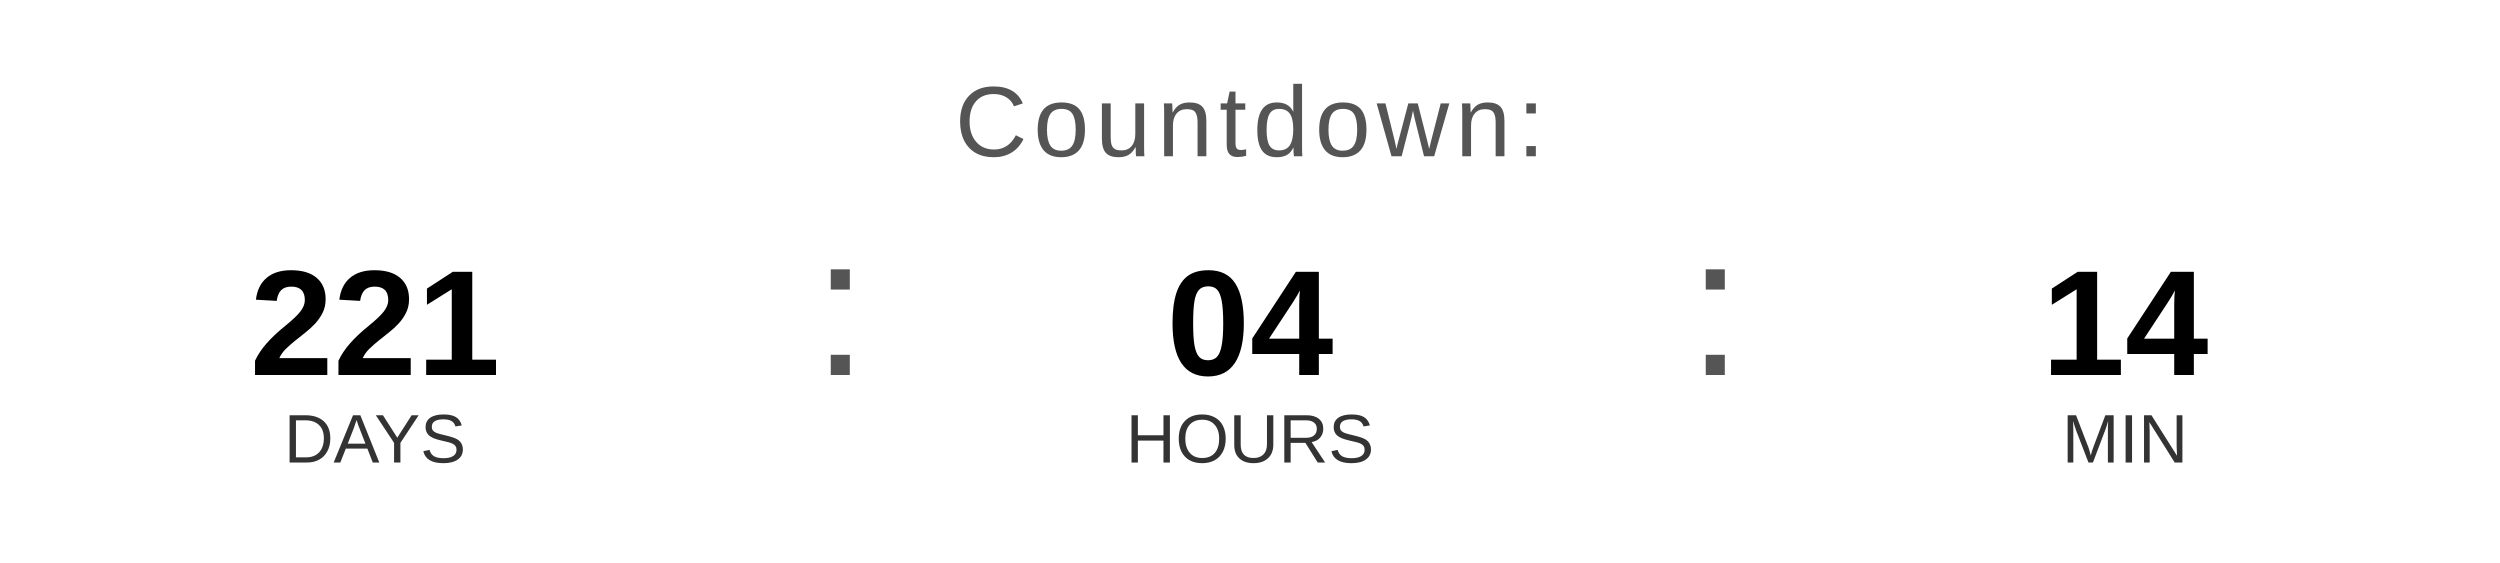
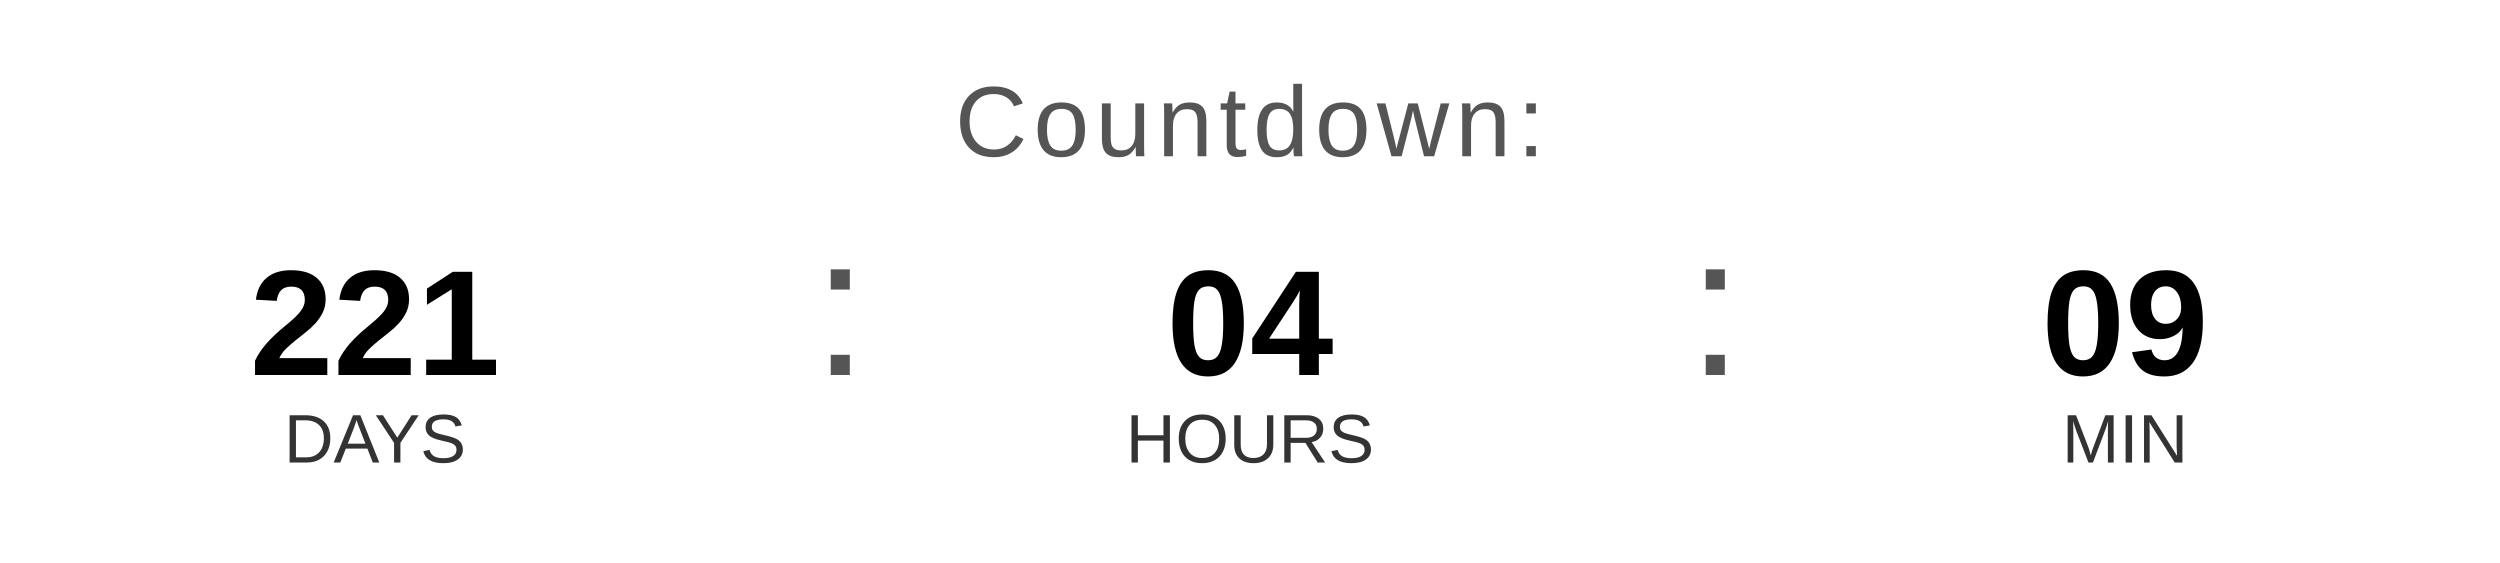
<svg xmlns="http://www.w3.org/2000/svg" width="400" height="90" viewBox="0 0 400 90">
  <text x="200" y="25" font-family="Arial, Helvetica, sans-serif" font-size="16" fill="#555555" text-anchor="middle" letter-spacing="1">
    Countdown:
  </text>
  <text x="60" y="60" font-family="Arial, Helvetica, sans-serif" font-size="24" font-weight="bold" fill="#000000" text-anchor="middle">221</text>
  <text x="60" y="74" font-family="Arial, Helvetica, sans-serif" font-size="11" fill="#333333" text-anchor="middle">DAYS</text>
  <text x="130" y="60" font-family="Arial, sans-serif" font-size="32" fill="#555555">:</text>
  <text x="200" y="60" font-family="Arial, Helvetica, sans-serif" font-size="24" font-weight="bold" fill="#000000" text-anchor="middle">04</text>
  <text x="200" y="74" font-family="Arial, Helvetica, sans-serif" font-size="11" fill="#333333" text-anchor="middle">HOURS</text>
  <text x="270" y="60" font-family="Arial, sans-serif" font-size="32" fill="#555555">:</text>
-   <text x="340" y="60" font-family="Arial, Helvetica, sans-serif" font-size="24" font-weight="bold" fill="#000000" text-anchor="middle">14</text>
+   <text x="340" y="60" font-family="Arial, Helvetica, sans-serif" font-size="24" font-weight="bold" fill="#000000" text-anchor="middle">09</text>
  <text x="340" y="74" font-family="Arial, Helvetica, sans-serif" font-size="11" fill="#333333" text-anchor="middle">MIN</text>
</svg>
